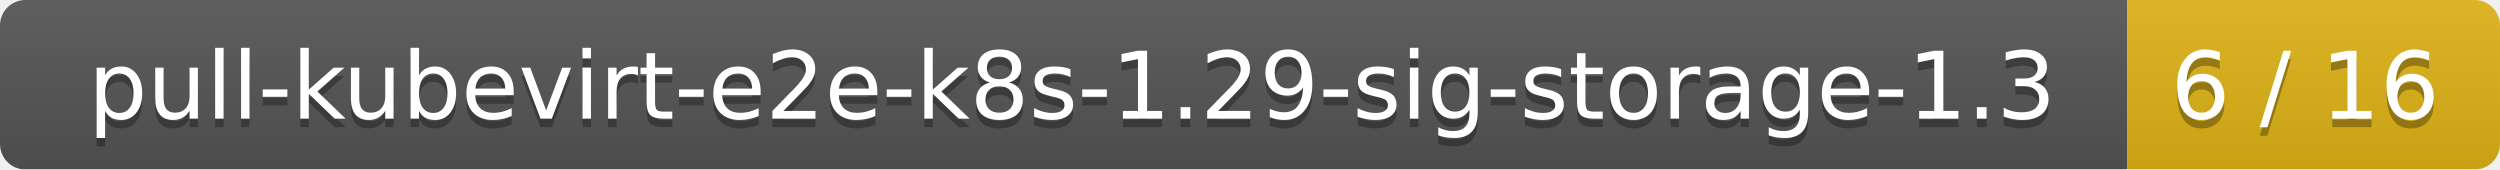
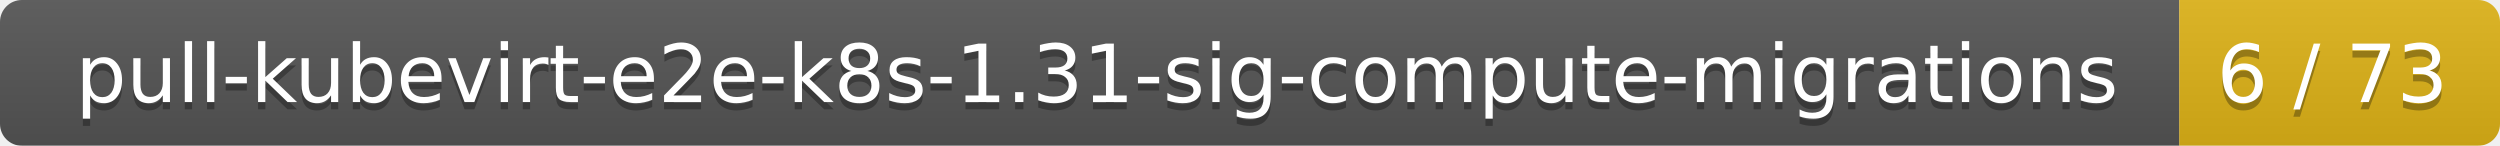
- <svg xmlns="http://www.w3.org/2000/svg" width="295" height="20">
+ <svg xmlns="http://www.w3.org/2000/svg" width="343" height="20">
  <linearGradient id="smooth" x2="0" y2="100%">
    <stop offset="0" stop-color="#bbb" stop-opacity=".1" />
    <stop offset="1" stop-opacity=".1" />
  </linearGradient>
  <mask id="round">
-     <rect width="295" height="20" rx="3" fill="#fff" />
+     <rect width="343" height="20" rx="3" fill="#fff" />
  </mask>
  <g mask="url(#round)">
-     <rect width="251" height="20" fill="#555" />
-     <rect x="251" width="44" height="20" fill="#dfb317" />
-     <rect width="295" height="20" fill="url(#smooth)" />
+     <rect width="299" height="20" fill="#555" />
+     <rect x="299" width="44" height="20" fill="#dfb317" />
+     <rect width="343" height="20" fill="url(#smooth)" />
  </g>
  <g fill="#fff" text-anchor="middle" font-family="DejaVu Sans,Verdana,Geneva,sans-serif" font-size="11">
-     <text x="126.5" y="15" fill="#010101" fill-opacity=".3">pull-kubevirt-e2e-k8s-1.29-sig-storage-1.3</text>
-     <text x="126.5" y="14">pull-kubevirt-e2e-k8s-1.29-sig-storage-1.3</text>
-     <text x="272" y="15" fill="#010101" fill-opacity=".3">6 / 16</text>
-     <text x="272" y="14">6 / 16</text>
+     <text x="150.5" y="15" fill="#010101" fill-opacity=".3">pull-kubevirt-e2e-k8s-1.31-sig-compute-migrations</text>
+     <text x="150.5" y="14">pull-kubevirt-e2e-k8s-1.31-sig-compute-migrations</text>
+     <text x="320" y="15" fill="#010101" fill-opacity=".3">6 / 73</text>
+     <text x="320" y="14">6 / 73</text>
  </g>
</svg>
